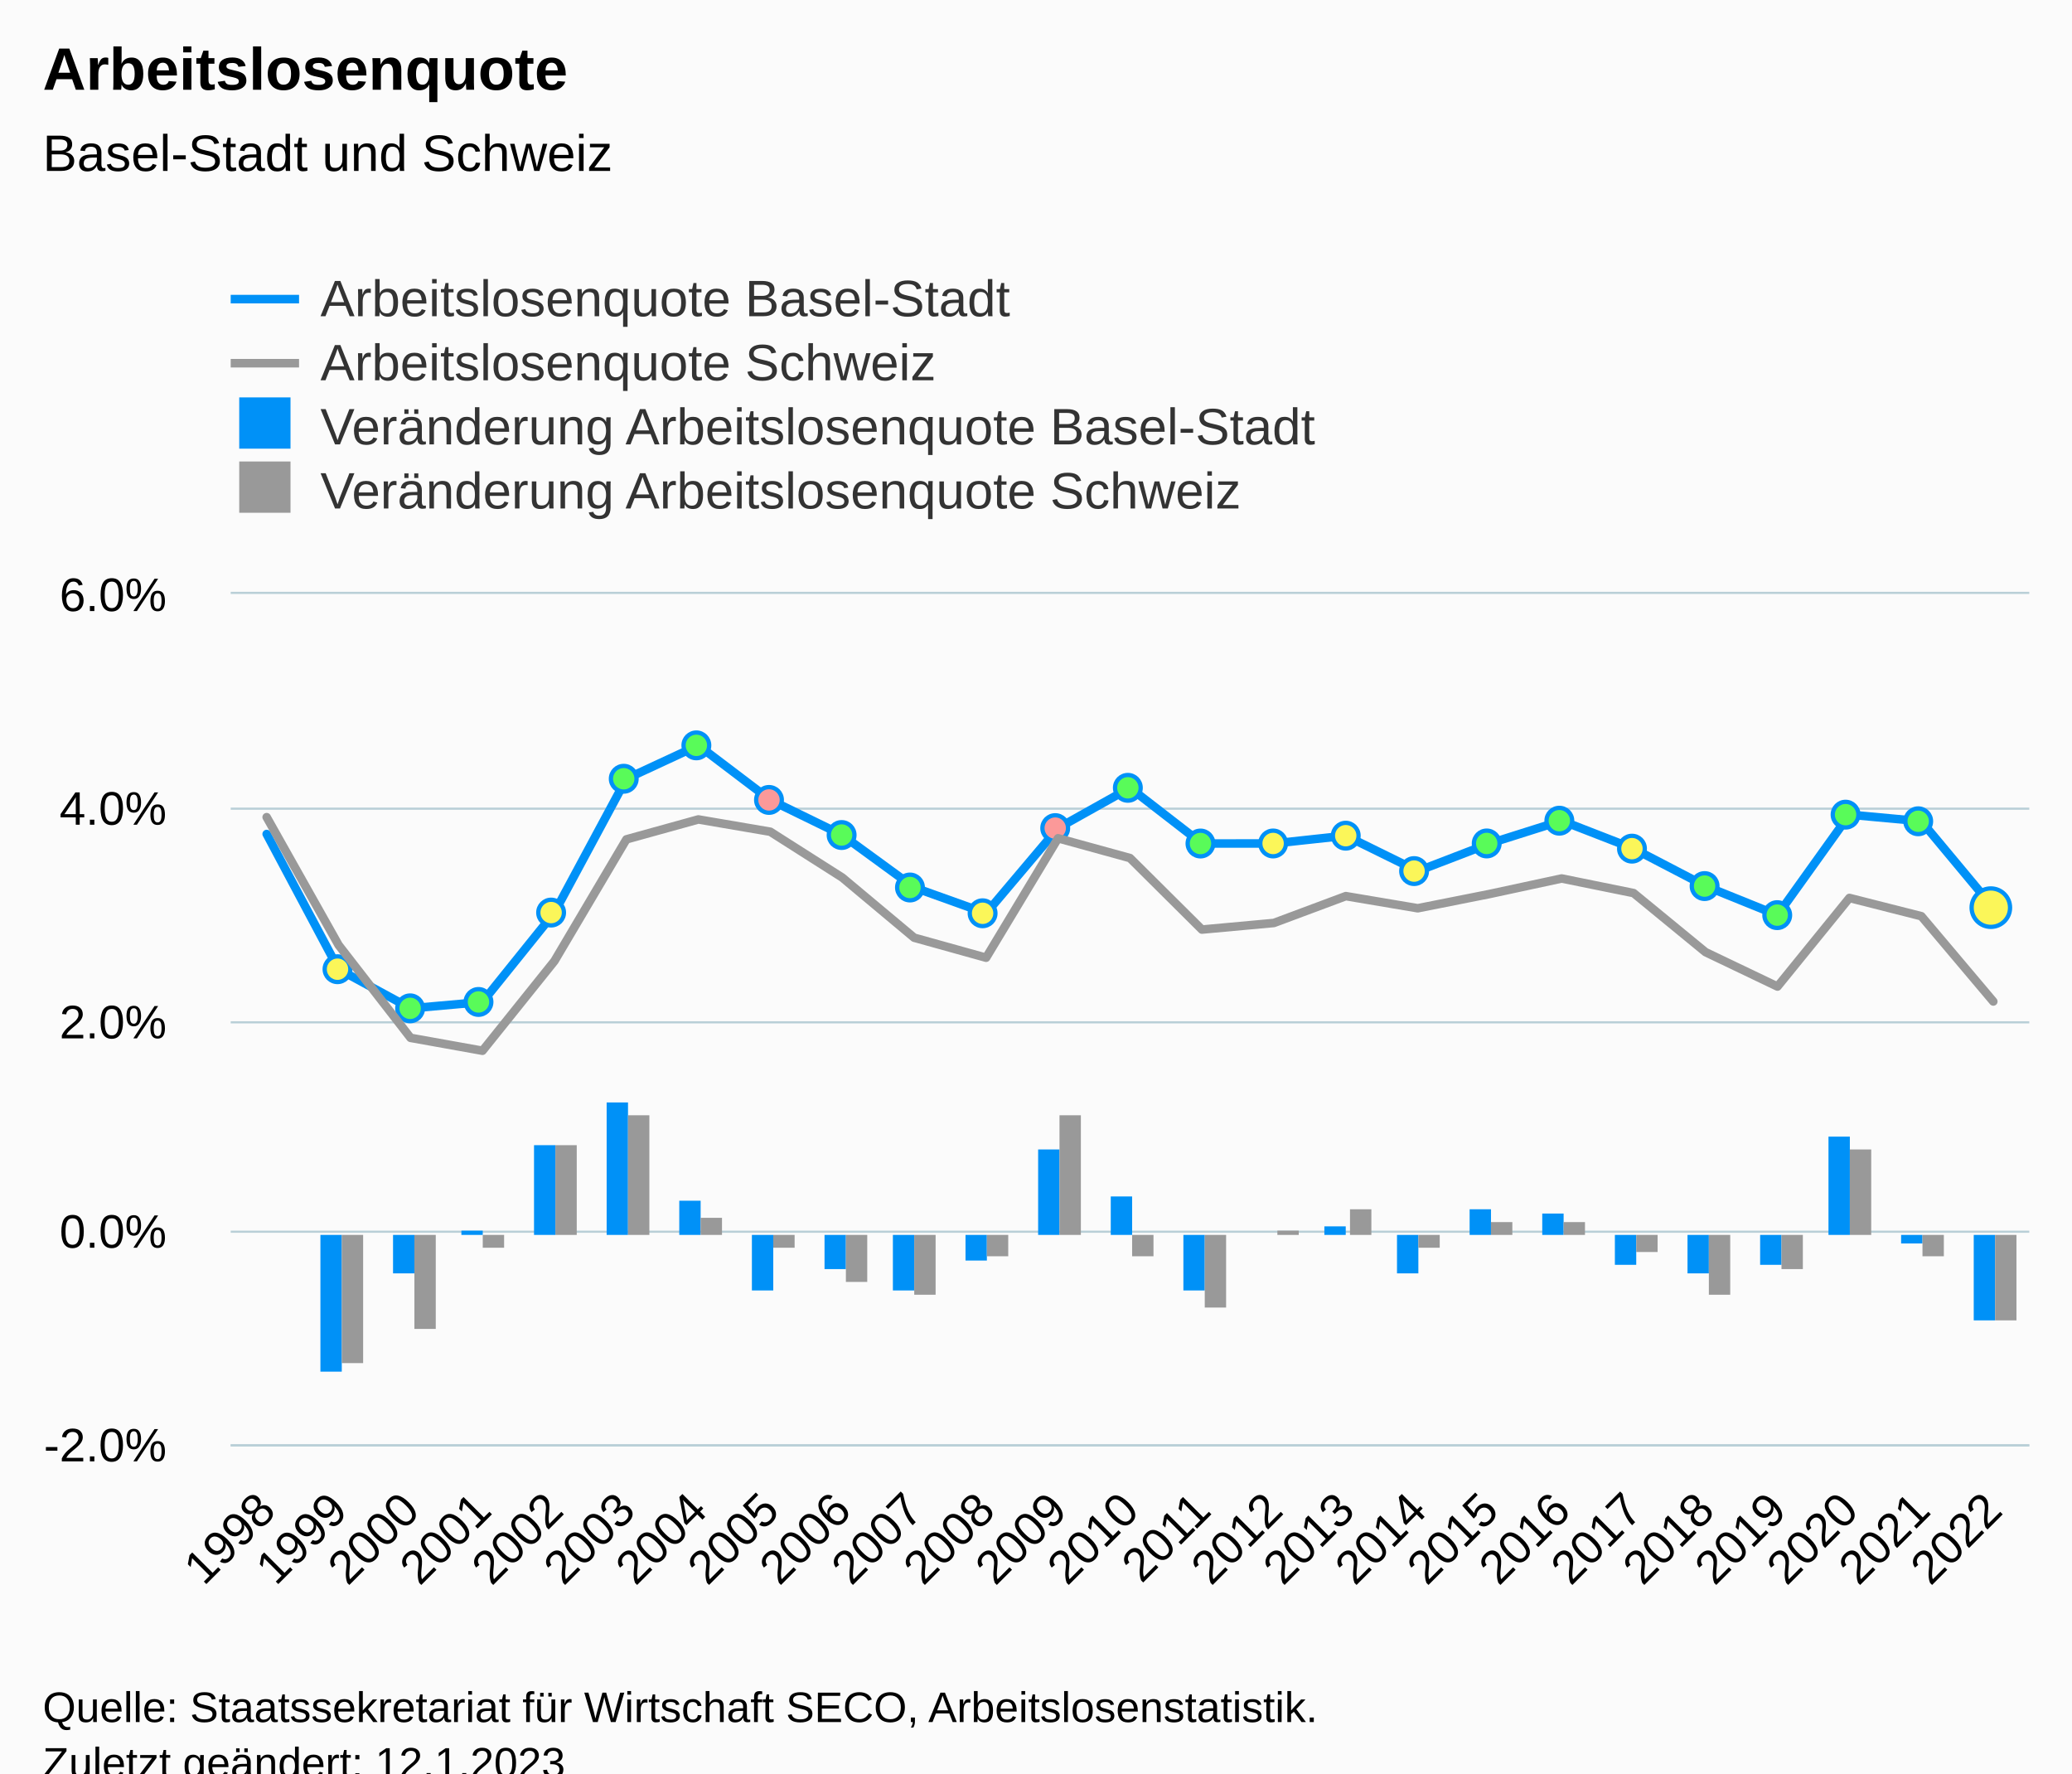
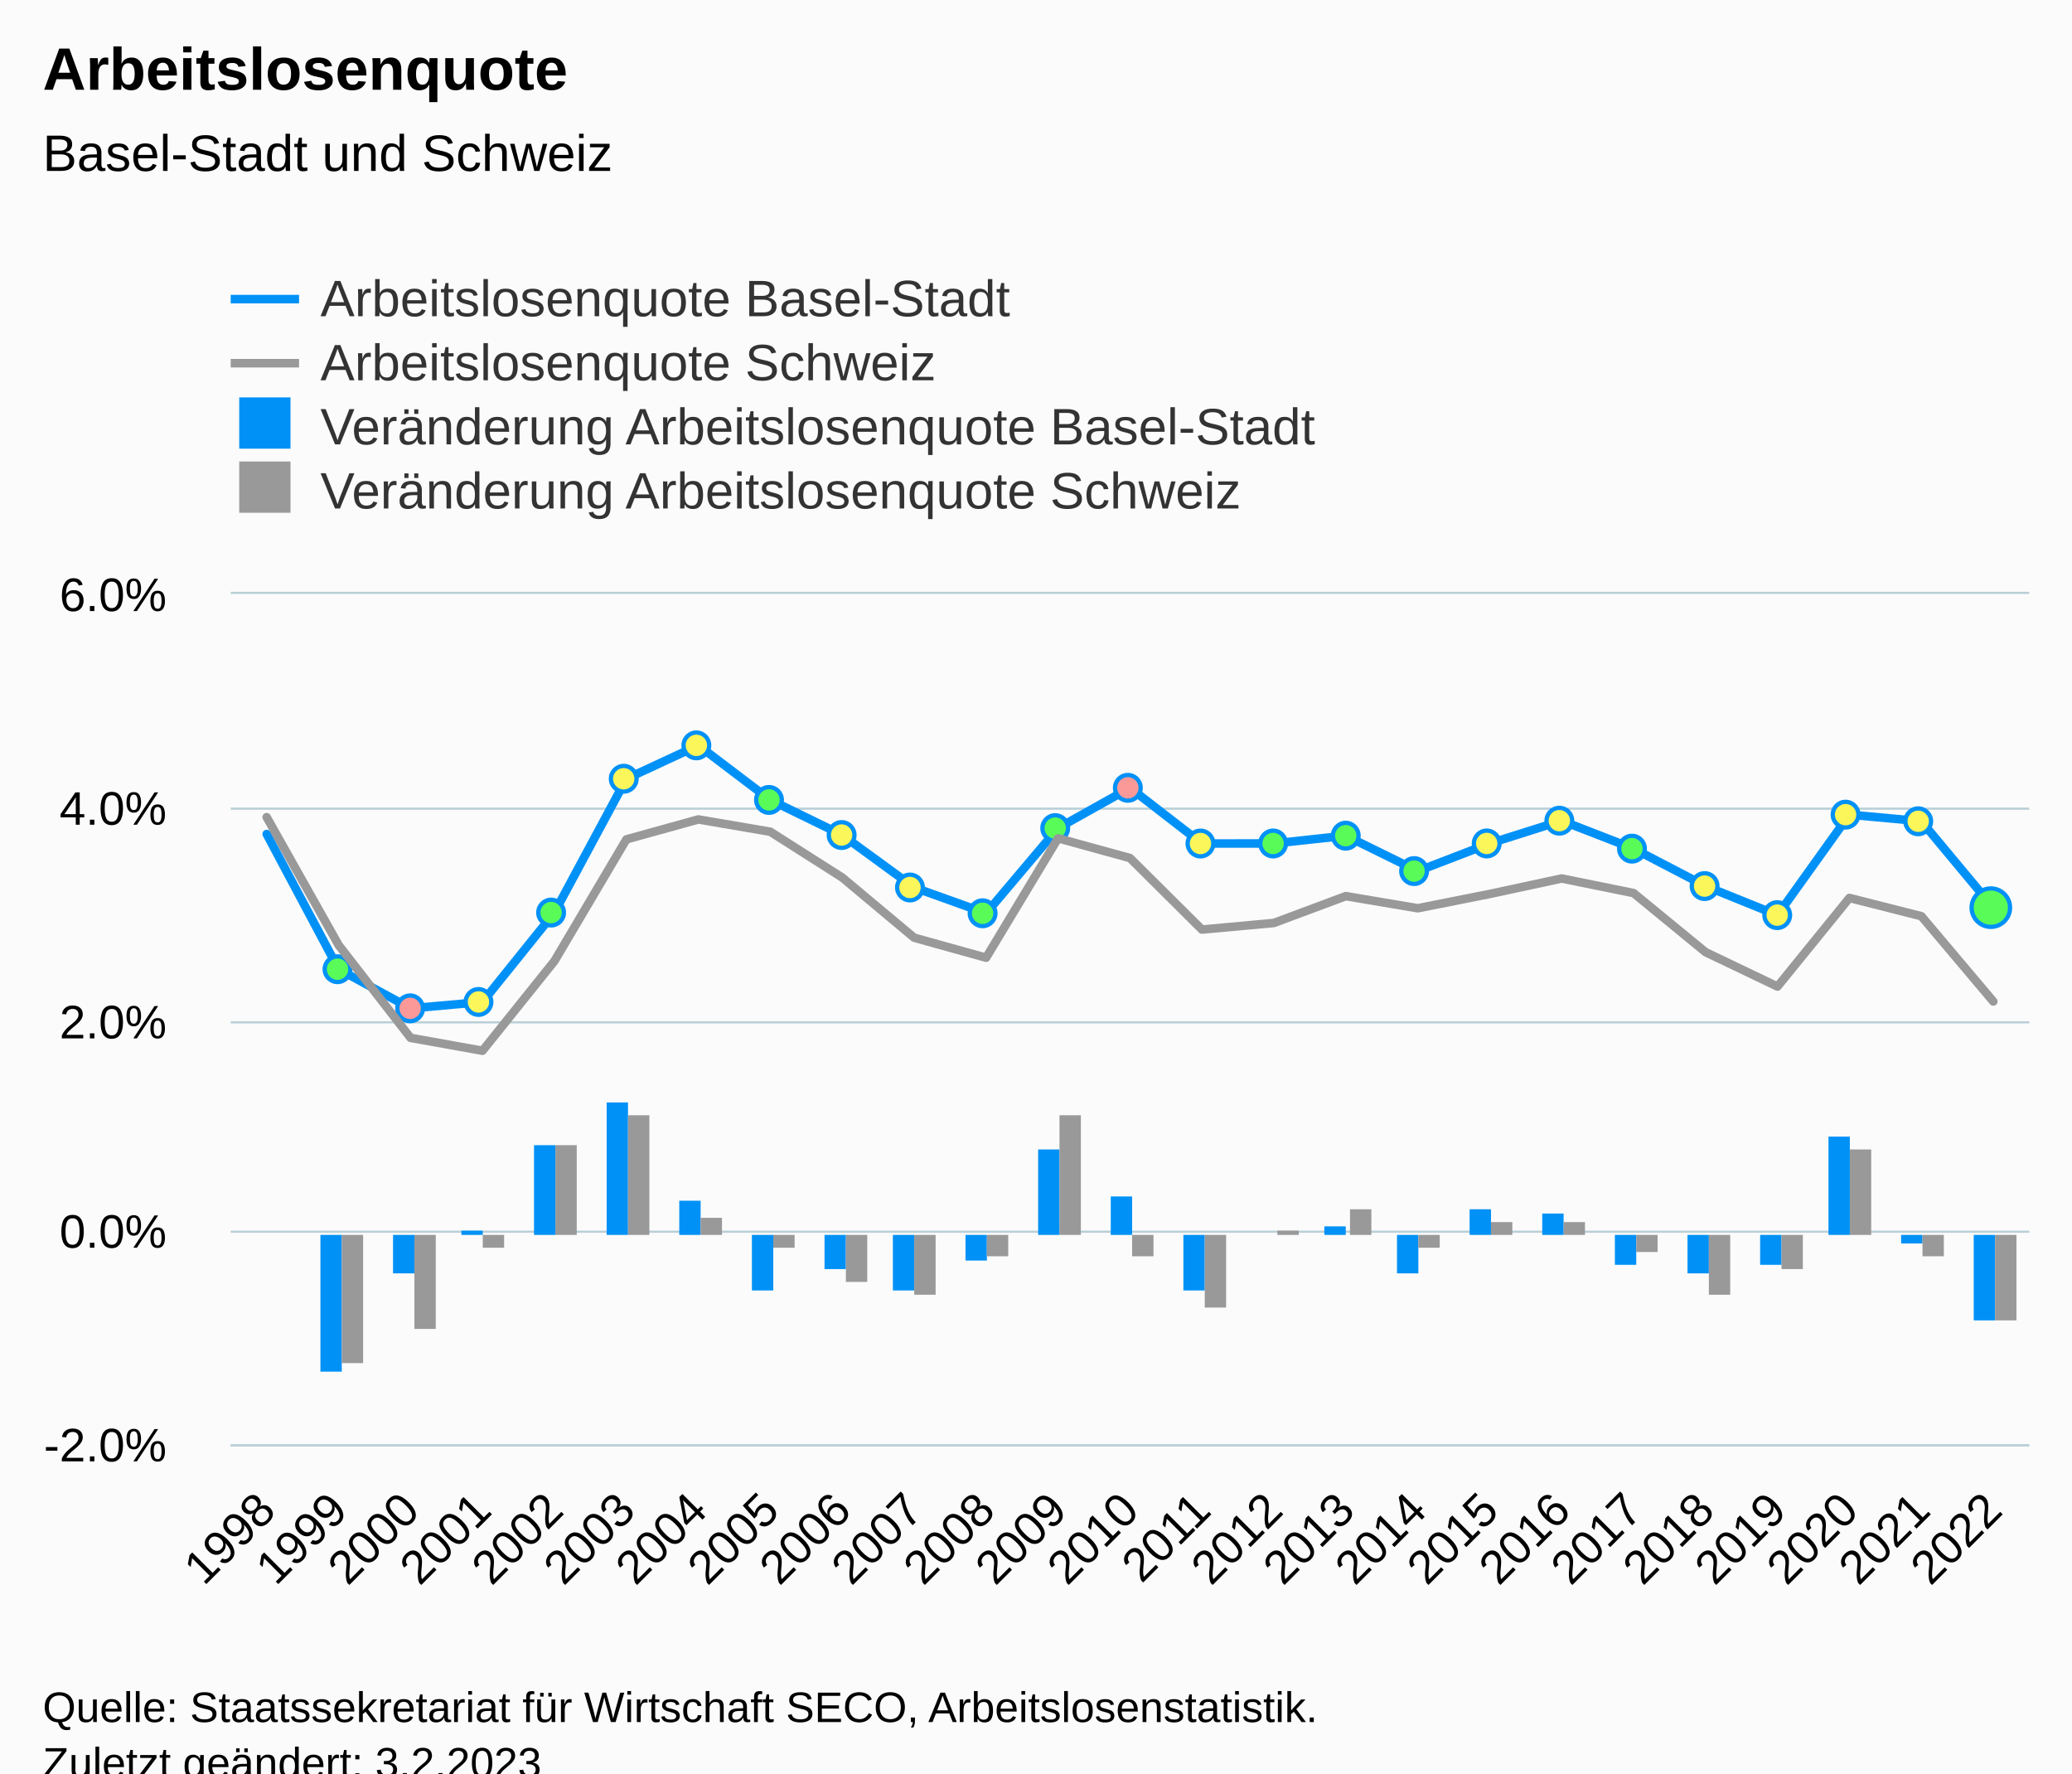
<svg xmlns="http://www.w3.org/2000/svg" version="1.1" class="highcharts-root" style="font-family:Arial;font-size:12px;" viewBox="0 0 485 415">
  <defs>
-     <clipPath id="highcharts-3ffizy0-132-">
+     <clipPath id="highcharts-ky6ksld-132-">
      <rect x="0" y="0" width="421" height="199" fill="none" />
    </clipPath>
-     <clipPath id="highcharts-3ffizy0-158-">
+     <clipPath id="highcharts-ky6ksld-158-">
      <rect x="0" y="0" width="421" height="199" fill="none" />
    </clipPath>
-     <clipPath id="highcharts-3ffizy0-259-">
+     <clipPath id="highcharts-ky6ksld-259-">
      <rect x="54" y="139" width="421" height="199" fill="none" />
    </clipPath>
  </defs>
  <rect fill="#fbfbfb" class="highcharts-background" x="0" y="0" width="485" height="428" rx="0" ry="0" />
  <rect fill="none" class="highcharts-plot-background" x="54" y="139" width="421" height="199" />
  <g class="highcharts-pane-group" data-z-index="0" />
  <g class="highcharts-grid highcharts-xaxis-grid" data-z-index="1">
    <path fill="none" data-z-index="1" class="highcharts-grid-line" d="M 70.5 139 L 70.5 338" opacity="1" />
    <path fill="none" data-z-index="1" class="highcharts-grid-line" d="M 87.5 139 L 87.5 338" opacity="1" />
    <path fill="none" data-z-index="1" class="highcharts-grid-line" d="M 104.5 139 L 104.5 338" opacity="1" />
    <path fill="none" data-z-index="1" class="highcharts-grid-line" d="M 120.5 139 L 120.5 338" opacity="1" />
    <path fill="none" data-z-index="1" class="highcharts-grid-line" d="M 137.5 139 L 137.5 338" opacity="1" />
    <path fill="none" data-z-index="1" class="highcharts-grid-line" d="M 154.5 139 L 154.5 338" opacity="1" />
    <path fill="none" data-z-index="1" class="highcharts-grid-line" d="M 171.5 139 L 171.5 338" opacity="1" />
    <path fill="none" data-z-index="1" class="highcharts-grid-line" d="M 188.5 139 L 188.5 338" opacity="1" />
    <path fill="none" data-z-index="1" class="highcharts-grid-line" d="M 205.5 139 L 205.5 338" opacity="1" />
    <path fill="none" data-z-index="1" class="highcharts-grid-line" d="M 221.5 139 L 221.5 338" opacity="1" />
    <path fill="none" data-z-index="1" class="highcharts-grid-line" d="M 238.5 139 L 238.5 338" opacity="1" />
    <path fill="none" data-z-index="1" class="highcharts-grid-line" d="M 255.5 139 L 255.5 338" opacity="1" />
    <path fill="none" data-z-index="1" class="highcharts-grid-line" d="M 272.5 139 L 272.5 338" opacity="1" />
    <path fill="none" data-z-index="1" class="highcharts-grid-line" d="M 289.5 139 L 289.5 338" opacity="1" />
    <path fill="none" data-z-index="1" class="highcharts-grid-line" d="M 306.5 139 L 306.5 338" opacity="1" />
    <path fill="none" data-z-index="1" class="highcharts-grid-line" d="M 322.5 139 L 322.5 338" opacity="1" />
    <path fill="none" data-z-index="1" class="highcharts-grid-line" d="M 339.5 139 L 339.5 338" opacity="1" />
    <path fill="none" data-z-index="1" class="highcharts-grid-line" d="M 356.5 139 L 356.5 338" opacity="1" />
    <path fill="none" data-z-index="1" class="highcharts-grid-line" d="M 373.5 139 L 373.5 338" opacity="1" />
    <path fill="none" data-z-index="1" class="highcharts-grid-line" d="M 390.5 139 L 390.5 338" opacity="1" />
    <path fill="none" data-z-index="1" class="highcharts-grid-line" d="M 407.5 139 L 407.5 338" opacity="1" />
    <path fill="none" data-z-index="1" class="highcharts-grid-line" d="M 423.5 139 L 423.5 338" opacity="1" />
    <path fill="none" data-z-index="1" class="highcharts-grid-line" d="M 440.5 139 L 440.5 338" opacity="1" />
    <path fill="none" data-z-index="1" class="highcharts-grid-line" d="M 457.5 139 L 457.5 338" opacity="1" />
    <path fill="none" data-z-index="1" class="highcharts-grid-line" d="M 474.5 139 L 474.5 338" opacity="1" />
    <path fill="none" data-z-index="1" class="highcharts-grid-line" d="M 53.5 139 L 53.5 338" opacity="1" />
  </g>
  <g class="highcharts-grid highcharts-yaxis-grid" data-z-index="1">
    <path fill="none" stroke="#B9CFD7" stroke-width="0.5" data-z-index="1" class="highcharts-grid-line" d="M 54 338.25 L 475 338.25" opacity="1" />
    <path fill="none" stroke="#B9CFD7" stroke-width="0.5" data-z-index="1" class="highcharts-grid-line" d="M 54 288.25 L 475 288.25" opacity="1" />
    <path fill="none" stroke="#B9CFD7" stroke-width="0.5" data-z-index="1" class="highcharts-grid-line" d="M 54 239.25 L 475 239.25" opacity="1" />
    <path fill="none" stroke="#B9CFD7" stroke-width="0.5" data-z-index="1" class="highcharts-grid-line" d="M 54 189.25 L 475 189.25" opacity="1" />
    <path fill="none" stroke="#B9CFD7" stroke-width="0.5" data-z-index="1" class="highcharts-grid-line" d="M 54 138.75 L 475 138.75" opacity="1" />
  </g>
  <rect fill="none" class="highcharts-plot-border" data-z-index="1" x="54" y="139" width="421" height="199" />
  <g class="highcharts-axis highcharts-xaxis" data-z-index="2">
    <path fill="none" class="highcharts-axis-line" stroke="#B9CFD7" stroke-width="0.5" data-z-index="7" d="M 54 338.25 L 475 338.25" />
  </g>
  <g class="highcharts-axis highcharts-yaxis" data-z-index="2">
    <path fill="none" class="highcharts-axis-line" data-z-index="7" d="M 54 139 L 54 338" />
  </g>
  <g class="highcharts-series-group" data-z-index="3">
-     <g class="highcharts-series highcharts-series-0 highcharts-column-series" data-z-index="0.1" opacity="1" transform="translate(54,139) scale(1 1)" clip-path="url(#highcharts-3ffizy0-158-)">
+     <g class="highcharts-series highcharts-series-0 highcharts-column-series" data-z-index="0.1" opacity="1" transform="translate(54,139) scale(1 1)" clip-path="url(#highcharts-ky6ksld-158-)">
      <rect x="21" y="150" width="5" height="32" fill="#0091f7" opacity="1" class="highcharts-point highcharts-negative" />
      <rect x="38" y="150" width="5" height="9" fill="#0091f7" opacity="1" class="highcharts-point highcharts-negative" />
      <rect x="54" y="149" width="5" height="1" fill="#0091f7" opacity="1" class="highcharts-point" />
      <rect x="71" y="129" width="5" height="21" fill="#0091f7" opacity="1" class="highcharts-point" />
      <rect x="88" y="119" width="5" height="31" fill="#0091f7" opacity="1" class="highcharts-point" />
      <rect x="105" y="142" width="5" height="8" fill="#0091f7" opacity="1" class="highcharts-point" />
      <rect x="122" y="150" width="5" height="13" fill="#0091f7" opacity="1" class="highcharts-point highcharts-negative" />
      <rect x="139" y="150" width="5" height="8" fill="#0091f7" opacity="1" class="highcharts-point highcharts-negative" />
      <rect x="155" y="150" width="5" height="13" fill="#0091f7" opacity="1" class="highcharts-point highcharts-negative" />
      <rect x="172" y="150" width="5" height="6" fill="#0091f7" opacity="1" class="highcharts-point highcharts-negative" />
      <rect x="189" y="130" width="5" height="20" fill="#0091f7" opacity="1" class="highcharts-point" />
      <rect x="206" y="141" width="5" height="9" fill="#0091f7" opacity="1" class="highcharts-point" />
      <rect x="223" y="150" width="5" height="13" fill="#0091f7" opacity="1" class="highcharts-point highcharts-negative" />
      <rect x="240" y="150" width="5" height="0" fill="#0091f7" opacity="1" class="highcharts-point" />
      <rect x="256" y="148" width="5" height="2" fill="#0091f7" opacity="1" class="highcharts-point" />
      <rect x="273" y="150" width="5" height="9" fill="#0091f7" opacity="1" class="highcharts-point highcharts-negative" />
      <rect x="290" y="144" width="5" height="6" fill="#0091f7" opacity="1" class="highcharts-point" />
      <rect x="307" y="145" width="5" height="5" fill="#0091f7" opacity="1" class="highcharts-point" />
      <rect x="324" y="150" width="5" height="7" fill="#0091f7" opacity="1" class="highcharts-point highcharts-negative" />
      <rect x="341" y="150" width="5" height="9" fill="#0091f7" opacity="1" class="highcharts-point highcharts-negative" />
      <rect x="358" y="150" width="5" height="7" fill="#0091f7" opacity="1" class="highcharts-point highcharts-negative" />
      <rect x="374" y="127" width="5" height="23" fill="#0091f7" opacity="1" class="highcharts-point" />
      <rect x="391" y="150" width="5" height="2" fill="#0091f7" opacity="1" class="highcharts-point highcharts-negative" />
      <rect x="408" y="150" width="5" height="20" fill="#0091f7" opacity="1" class="highcharts-point highcharts-negative" />
    </g>
    <g class="highcharts-markers highcharts-series-0 highcharts-column-series" data-z-index="0.1" opacity="1" transform="translate(54,139) scale(1 1)" clip-path="none" />
-     <g class="highcharts-series highcharts-series-1 highcharts-column-series" data-z-index="0.1" opacity="1" transform="translate(54,139) scale(1 1)" clip-path="url(#highcharts-3ffizy0-158-)">
+     <g class="highcharts-series highcharts-series-1 highcharts-column-series" data-z-index="0.1" opacity="1" transform="translate(54,139) scale(1 1)" clip-path="url(#highcharts-ky6ksld-158-)">
      <rect x="26" y="150" width="5" height="30" fill="#999999" opacity="1" class="highcharts-point highcharts-negative" />
      <rect x="43" y="150" width="5" height="22" fill="#999999" opacity="1" class="highcharts-point highcharts-negative" />
      <rect x="59" y="150" width="5" height="3" fill="#999999" opacity="1" class="highcharts-point highcharts-negative" />
      <rect x="76" y="129" width="5" height="21" fill="#999999" opacity="1" class="highcharts-point" />
      <rect x="93" y="122" width="5" height="28" fill="#999999" opacity="1" class="highcharts-point" />
      <rect x="110" y="146" width="5" height="4" fill="#999999" opacity="1" class="highcharts-point" />
      <rect x="127" y="150" width="5" height="3" fill="#999999" opacity="1" class="highcharts-point highcharts-negative" />
      <rect x="144" y="150" width="5" height="11" fill="#999999" opacity="1" class="highcharts-point highcharts-negative" />
      <rect x="160" y="150" width="5" height="14" fill="#999999" opacity="1" class="highcharts-point highcharts-negative" />
      <rect x="177" y="150" width="5" height="5" fill="#999999" opacity="1" class="highcharts-point highcharts-negative" />
      <rect x="194" y="122" width="5" height="28" fill="#999999" opacity="1" class="highcharts-point" />
      <rect x="211" y="150" width="5" height="5" fill="#999999" opacity="1" class="highcharts-point highcharts-negative" />
      <rect x="228" y="150" width="5" height="17" fill="#999999" opacity="1" class="highcharts-point highcharts-negative" />
      <rect x="245" y="149" width="5" height="1" fill="#999999" opacity="1" class="highcharts-point" />
      <rect x="262" y="144" width="5" height="6" fill="#999999" opacity="1" class="highcharts-point" />
      <rect x="278" y="150" width="5" height="3" fill="#999999" opacity="1" class="highcharts-point highcharts-negative" />
      <rect x="295" y="147" width="5" height="3" fill="#999999" opacity="1" class="highcharts-point" />
      <rect x="312" y="147" width="5" height="3" fill="#999999" opacity="1" class="highcharts-point" />
      <rect x="329" y="150" width="5" height="4" fill="#999999" opacity="1" class="highcharts-point highcharts-negative" />
      <rect x="346" y="150" width="5" height="14" fill="#999999" opacity="1" class="highcharts-point highcharts-negative" />
      <rect x="363" y="150" width="5" height="8" fill="#999999" opacity="1" class="highcharts-point highcharts-negative" />
      <rect x="379" y="130" width="5" height="20" fill="#999999" opacity="1" class="highcharts-point" />
      <rect x="396" y="150" width="5" height="5" fill="#999999" opacity="1" class="highcharts-point highcharts-negative" />
      <rect x="413" y="150" width="5" height="20" fill="#999999" opacity="1" class="highcharts-point highcharts-negative" />
    </g>
    <g class="highcharts-markers highcharts-series-1 highcharts-column-series" data-z-index="0.1" opacity="1" transform="translate(54,139) scale(1 1)" clip-path="none" />
-     <g class="highcharts-series highcharts-series-2 highcharts-column-series highcharts-color-0" visibility="hidden" data-z-index="0.1" opacity="1" transform="translate(54,139) scale(1 1)" clip-path="url(#highcharts-3ffizy0-158-)" />
+     <g class="highcharts-series highcharts-series-2 highcharts-column-series highcharts-color-0" visibility="hidden" data-z-index="0.1" opacity="1" transform="translate(54,139) scale(1 1)" clip-path="url(#highcharts-ky6ksld-158-)" />
    <g class="highcharts-markers highcharts-series-2 highcharts-column-series highcharts-color-0" visibility="hidden" data-z-index="0.1" opacity="1" transform="translate(54,139) scale(1 1)" clip-path="none" />
-     <g class="highcharts-series highcharts-series-3 highcharts-line-series" data-z-index="0.1" opacity="1" transform="translate(54,139) scale(1 1)" clip-path="url(#highcharts-3ffizy0-158-)">
+     <g class="highcharts-series highcharts-series-3 highcharts-line-series" data-z-index="0.1" opacity="1" transform="translate(54,139) scale(1 1)" clip-path="url(#highcharts-ky6ksld-158-)">
      <path fill="none" d="M 8.42 56.183 L 25.26 87.819 L 42.1 96.978 L 58.94 95.483 L 75.78 74.565 L 92.62 43.248 L 109.46 35.432 L 126.3 48.203 L 143.14 56.416 L 159.98 68.697 L 176.82 74.729 L 193.66 54.797 L 210.5 45.37 L 227.34 58.404 L 244.18 58.394 L 261.02 56.571 L 277.86 64.857 L 294.7 58.389 L 311.54 53.063 L 328.38 59.605 L 345.22 68.366 L 362.06 75.165 L 378.9 51.65 L 395.74 53.2 L 412.58 73.414" class="highcharts-graph" data-z-index="1" stroke="#0091f7" stroke-width="2" stroke-linejoin="round" stroke-linecap="round" />
    </g>
    <g class="highcharts-markers highcharts-series-3 highcharts-line-series" data-z-index="0.1" opacity="1" transform="translate(54,139) scale(1 1)" clip-path="none">
-       <path fill="#fbf659" d="M 25 90.819 A 3 3 0 1 1 25.003 90.819 Z" stroke="#0091f7" stroke-width="1" opacity="1" class="highcharts-point" />
-       <path fill="#59fb59" d="M 42 99.978 A 3 3 0 1 1 42.003 99.978 Z" stroke="#0091f7" stroke-width="1" opacity="1" class="highcharts-point" />
-       <path fill="#59fb59" d="M 58 98.483 A 3 3 0 1 1 58.003 98.483 Z" stroke="#0091f7" stroke-width="1" opacity="1" class="highcharts-point" />
-       <path fill="#fbf659" d="M 75 77.565 A 3 3 0 1 1 75.003 77.565 Z" stroke="#0091f7" stroke-width="1" opacity="1" class="highcharts-point" />
-       <path fill="#59fb59" d="M 92 46.248 A 3 3 0 1 1 92.003 46.248 Z" stroke="#0091f7" stroke-width="1" opacity="1" class="highcharts-point" />
-       <path fill="#59fb59" d="M 109 38.432 A 3 3 0 1 1 109.003 38.432 Z" stroke="#0091f7" stroke-width="1" opacity="1" class="highcharts-point" />
-       <path fill="#fb9999" d="M 126 51.203 A 3 3 0 1 1 126.003 51.203 Z" stroke="#0091f7" stroke-width="1" opacity="1" class="highcharts-point" />
-       <path fill="#59fb59" d="M 143 59.416 A 3 3 0 1 1 143.003 59.416 Z" stroke="#0091f7" stroke-width="1" opacity="1" class="highcharts-point" />
-       <path fill="#59fb59" d="M 159 71.697 A 3 3 0 1 1 159.003 71.697 Z" stroke="#0091f7" stroke-width="1" opacity="1" class="highcharts-point" />
-       <path fill="#fbf659" d="M 176 77.729 A 3 3 0 1 1 176.003 77.729 Z" stroke="#0091f7" stroke-width="1" opacity="1" class="highcharts-point" />
-       <path fill="#fb9999" d="M 193 57.797 A 3 3 0 1 1 193.003 57.797 Z" stroke="#0091f7" stroke-width="1" opacity="1" class="highcharts-point" />
-       <path fill="#59fb59" d="M 210 48.37 A 3 3 0 1 1 210.003 48.37 Z" stroke="#0091f7" stroke-width="1" opacity="1" class="highcharts-point" />
-       <path fill="#59fb59" d="M 227 61.404 A 3 3 0 1 1 227.003 61.404 Z" stroke="#0091f7" stroke-width="1" opacity="1" class="highcharts-point" />
-       <path fill="#fbf659" d="M 244 61.394 A 3 3 0 1 1 244.003 61.394 Z" stroke="#0091f7" stroke-width="1" opacity="1" class="highcharts-point" />
-       <path fill="#fbf659" d="M 261 59.571 A 3 3 0 1 1 261.003 59.571 Z" stroke="#0091f7" stroke-width="1" opacity="1" class="highcharts-point" />
-       <path fill="#fbf659" d="M 277 67.857 A 3 3 0 1 1 277.003 67.857 Z" stroke="#0091f7" stroke-width="1" opacity="1" class="highcharts-point" />
-       <path fill="#59fb59" d="M 294 61.389 A 3 3 0 1 1 294.003 61.389 Z" stroke="#0091f7" stroke-width="1" opacity="1" class="highcharts-point" />
-       <path fill="#59fb59" d="M 311 56.063 A 3 3 0 1 1 311.003 56.063 Z" stroke="#0091f7" stroke-width="1" opacity="1" class="highcharts-point" />
-       <path fill="#fbf659" d="M 328 62.605 A 3 3 0 1 1 328.003 62.605 Z" stroke="#0091f7" stroke-width="1" opacity="1" class="highcharts-point" />
-       <path fill="#59fb59" d="M 345 71.366 A 3 3 0 1 1 345.003 71.366 Z" stroke="#0091f7" stroke-width="1" opacity="1" class="highcharts-point" />
-       <path fill="#59fb59" d="M 362 78.165 A 3 3 0 1 1 362.003 78.165 Z" stroke="#0091f7" stroke-width="1" opacity="1" class="highcharts-point" />
-       <path fill="#59fb59" d="M 378 54.65 A 3 3 0 1 1 378.003 54.65 Z" stroke="#0091f7" stroke-width="1" opacity="1" class="highcharts-point" />
-       <path fill="#59fb59" d="M 395 56.2 A 3 3 0 1 1 395.003 56.2 Z" stroke="#0091f7" stroke-width="1" opacity="1" class="highcharts-point" />
-       <path fill="#fbf659" d="M 412 77.914 A 4.5 4.5 0 1 1 412.004 77.914 Z" stroke="#0091f7" stroke-width="1" opacity="1" class="highcharts-point" />
-     </g>
-     <g class="highcharts-series highcharts-series-4 highcharts-line-series" data-z-index="0.1" opacity="1" transform="translate(54,139) scale(1 1)" clip-path="url(#highcharts-3ffizy0-158-)">
+       <path fill="#59fb59" d="M 25 90.819 A 3 3 0 1 1 25.003 90.819 Z" stroke="#0091f7" stroke-width="1" opacity="1" class="highcharts-point" />
+       <path fill="#fb9999" d="M 42 99.978 A 3 3 0 1 1 42.003 99.978 Z" stroke="#0091f7" stroke-width="1" opacity="1" class="highcharts-point" />
+       <path fill="#fbf659" d="M 58 98.483 A 3 3 0 1 1 58.003 98.483 Z" stroke="#0091f7" stroke-width="1" opacity="1" class="highcharts-point" />
+       <path fill="#59fb59" d="M 75 77.565 A 3 3 0 1 1 75.003 77.565 Z" stroke="#0091f7" stroke-width="1" opacity="1" class="highcharts-point" />
+       <path fill="#fbf659" d="M 92 46.248 A 3 3 0 1 1 92.003 46.248 Z" stroke="#0091f7" stroke-width="1" opacity="1" class="highcharts-point" />
+       <path fill="#fbf659" d="M 109 38.432 A 3 3 0 1 1 109.003 38.432 Z" stroke="#0091f7" stroke-width="1" opacity="1" class="highcharts-point" />
+       <path fill="#59fb59" d="M 126 51.203 A 3 3 0 1 1 126.003 51.203 Z" stroke="#0091f7" stroke-width="1" opacity="1" class="highcharts-point" />
+       <path fill="#fbf659" d="M 143 59.416 A 3 3 0 1 1 143.003 59.416 Z" stroke="#0091f7" stroke-width="1" opacity="1" class="highcharts-point" />
+       <path fill="#fbf659" d="M 159 71.697 A 3 3 0 1 1 159.003 71.697 Z" stroke="#0091f7" stroke-width="1" opacity="1" class="highcharts-point" />
+       <path fill="#59fb59" d="M 176 77.729 A 3 3 0 1 1 176.003 77.729 Z" stroke="#0091f7" stroke-width="1" opacity="1" class="highcharts-point" />
+       <path fill="#59fb59" d="M 193 57.797 A 3 3 0 1 1 193.003 57.797 Z" stroke="#0091f7" stroke-width="1" opacity="1" class="highcharts-point" />
+       <path fill="#fb9999" d="M 210 48.37 A 3 3 0 1 1 210.003 48.37 Z" stroke="#0091f7" stroke-width="1" opacity="1" class="highcharts-point" />
+       <path fill="#fbf659" d="M 227 61.404 A 3 3 0 1 1 227.003 61.404 Z" stroke="#0091f7" stroke-width="1" opacity="1" class="highcharts-point" />
+       <path fill="#59fb59" d="M 244 61.394 A 3 3 0 1 1 244.003 61.394 Z" stroke="#0091f7" stroke-width="1" opacity="1" class="highcharts-point" />
+       <path fill="#59fb59" d="M 261 59.571 A 3 3 0 1 1 261.003 59.571 Z" stroke="#0091f7" stroke-width="1" opacity="1" class="highcharts-point" />
+       <path fill="#59fb59" d="M 277 67.857 A 3 3 0 1 1 277.003 67.857 Z" stroke="#0091f7" stroke-width="1" opacity="1" class="highcharts-point" />
+       <path fill="#fbf659" d="M 294 61.389 A 3 3 0 1 1 294.003 61.389 Z" stroke="#0091f7" stroke-width="1" opacity="1" class="highcharts-point" />
+       <path fill="#fbf659" d="M 311 56.063 A 3 3 0 1 1 311.003 56.063 Z" stroke="#0091f7" stroke-width="1" opacity="1" class="highcharts-point" />
+       <path fill="#59fb59" d="M 328 62.605 A 3 3 0 1 1 328.003 62.605 Z" stroke="#0091f7" stroke-width="1" opacity="1" class="highcharts-point" />
+       <path fill="#fbf659" d="M 345 71.366 A 3 3 0 1 1 345.003 71.366 Z" stroke="#0091f7" stroke-width="1" opacity="1" class="highcharts-point" />
+       <path fill="#fbf659" d="M 362 78.165 A 3 3 0 1 1 362.003 78.165 Z" stroke="#0091f7" stroke-width="1" opacity="1" class="highcharts-point" />
+       <path fill="#fbf659" d="M 378 54.65 A 3 3 0 1 1 378.003 54.65 Z" stroke="#0091f7" stroke-width="1" opacity="1" class="highcharts-point" />
+       <path fill="#fbf659" d="M 395 56.2 A 3 3 0 1 1 395.003 56.2 Z" stroke="#0091f7" stroke-width="1" opacity="1" class="highcharts-point" />
+       <path fill="#59fb59" d="M 412 77.914 A 4.5 4.5 0 1 1 412.004 77.914 Z" stroke="#0091f7" stroke-width="1" opacity="1" class="highcharts-point" />
+     </g>
+     <g class="highcharts-series highcharts-series-4 highcharts-line-series" data-z-index="0.1" opacity="1" transform="translate(54,139) scale(1 1)" clip-path="url(#highcharts-ky6ksld-158-)">
      <path fill="none" d="M 8.42 52.237 L 25.26 82.171 L 42.1 103.882 L 58.94 106.901 L 75.78 85.91 L 92.62 57.434 L 109.46 52.768 L 126.3 55.645 L 143.14 66.363 L 159.98 80.443 L 176.82 85.128 L 193.66 57.175 L 210.5 61.808 L 227.34 78.542 L 244.18 76.998 L 261.02 70.715 L 277.86 73.556 L 294.7 70.211 L 311.54 66.587 L 328.38 70.005 L 345.22 83.82 L 362.06 91.876 L 378.9 71.142 L 395.74 75.413 L 412.58 95.371" class="highcharts-graph" data-z-index="1" stroke="#999999" stroke-width="2" stroke-linejoin="round" stroke-linecap="round" />
    </g>
    <g class="highcharts-markers highcharts-series-4 highcharts-line-series" data-z-index="0.1" opacity="1" transform="translate(54,139) scale(1 1)" clip-path="none" />
  </g>
  <text x="10" text-anchor="start" class="highcharts-title" data-z-index="4" style="color:#000000;font-size:14px;font-weight:bold;fill:#000000;" y="21">
    <tspan>Arbeitslosenquote</tspan>
  </text>
  <text x="10" text-anchor="start" class="highcharts-subtitle" data-z-index="4" style="color:#000000;font-size:12px;font-weight:normal;fill:#000000;" y="40">
    <tspan>Basel-Stadt und Schweiz</tspan>
  </text>
  <text x="10" text-anchor="start" class="highcharts-caption" data-z-index="4" style="color:#666666;fill:#666666;" y="385" />
  <g class="highcharts-legend" data-z-index="7" transform="translate(46,56)">
    <rect fill="none" class="highcharts-legend-box" rx="0" ry="0" x="0" y="0" width="278" height="71" visibility="visible" />
    <g data-z-index="1">
      <g>
        <g class="highcharts-legend-item highcharts-line-series highcharts-color-undefined highcharts-series-3" data-z-index="1" transform="translate(8,3)">
          <path fill="none" d="M 0 11 L 16 11" class="highcharts-graph" stroke="#0091f7" stroke-width="2" />
          <text x="21" style="color:#333333;cursor:pointer;font-size:12px;font-weight:normal;fill:#333333;" text-anchor="start" data-z-index="2" y="15">
            <tspan>Arbeitslosenquote Basel-Stadt</tspan>
          </text>
        </g>
        <g class="highcharts-legend-item highcharts-line-series highcharts-color-undefined highcharts-series-4" data-z-index="1" transform="translate(8,18)">
          <path fill="none" d="M 0 11 L 16 11" class="highcharts-graph" stroke="#999999" stroke-width="2" />
          <text x="21" y="15" style="color:#333333;cursor:pointer;font-size:12px;font-weight:normal;fill:#333333;" text-anchor="start" data-z-index="2">
            <tspan>Arbeitslosenquote  Schweiz</tspan>
          </text>
        </g>
        <g class="highcharts-legend-item highcharts-column-series highcharts-color-undefined highcharts-series-0" data-z-index="1" transform="translate(8,33)">
          <text x="21" y="15" style="color:#333333;cursor:pointer;font-size:12px;font-weight:normal;fill:#333333;" text-anchor="start" data-z-index="2">
            <tspan>Veränderung Arbeitslosenquote Basel-Stadt</tspan>
          </text>
          <rect x="2" y="4" width="12" height="12" fill="#0091f7" class="highcharts-point" data-z-index="3" />
        </g>
        <g class="highcharts-legend-item highcharts-column-series highcharts-color-undefined highcharts-series-1" data-z-index="1" transform="translate(8,48)">
          <text x="21" y="15" style="color:#333333;cursor:pointer;font-size:12px;font-weight:normal;fill:#333333;" text-anchor="start" data-z-index="2">
            <tspan>Veränderung Arbeitslosenquote Schweiz</tspan>
          </text>
          <rect x="2" y="4" width="12" height="12" fill="#999999" class="highcharts-point" data-z-index="3" />
        </g>
      </g>
    </g>
  </g>
  <g class="highcharts-axis-labels highcharts-xaxis-labels" data-z-index="7">
    <text x="65.013" style="color:#000000;cursor:default;font-size:11px;fill:#000000;" text-anchor="end" transform="translate(0,0) rotate(-45 65.01272 354)" y="354" opacity="1">1998</text>
    <text x="81.853" style="color:#000000;cursor:default;font-size:11px;fill:#000000;" text-anchor="end" transform="translate(0,0) rotate(-45 81.85272 354)" y="354" opacity="1">1999</text>
    <text x="98.693" style="color:#000000;cursor:default;font-size:11px;fill:#000000;" text-anchor="end" transform="translate(0,0) rotate(-45 98.69272 354)" y="354" opacity="1">2000</text>
    <text x="115.533" style="color:#000000;cursor:default;font-size:11px;fill:#000000;" text-anchor="end" transform="translate(0,0) rotate(-45 115.5327 354)" y="354" opacity="1">2001</text>
    <text x="132.373" style="color:#000000;cursor:default;font-size:11px;fill:#000000;" text-anchor="end" transform="translate(0,0) rotate(-45 132.3727 354)" y="354" opacity="1">2002</text>
    <text x="149.213" style="color:#000000;cursor:default;font-size:11px;fill:#000000;" text-anchor="end" transform="translate(0,0) rotate(-45 149.2127 354)" y="354" opacity="1">2003</text>
    <text x="166.053" style="color:#000000;cursor:default;font-size:11px;fill:#000000;" text-anchor="end" transform="translate(0,0) rotate(-45 166.0527 354)" y="354" opacity="1">2004</text>
    <text x="182.893" style="color:#000000;cursor:default;font-size:11px;fill:#000000;" text-anchor="end" transform="translate(0,0) rotate(-45 182.8927 354)" y="354" opacity="1">2005</text>
    <text x="199.733" style="color:#000000;cursor:default;font-size:11px;fill:#000000;" text-anchor="end" transform="translate(0,0) rotate(-45 199.7327 354)" y="354" opacity="1">2006</text>
    <text x="216.573" style="color:#000000;cursor:default;font-size:11px;fill:#000000;" text-anchor="end" transform="translate(0,0) rotate(-45 216.5727 354)" y="354" opacity="1">2007</text>
    <text x="233.413" style="color:#000000;cursor:default;font-size:11px;fill:#000000;" text-anchor="end" transform="translate(0,0) rotate(-45 233.4127 354)" y="354" opacity="1">2008</text>
    <text x="250.253" style="color:#000000;cursor:default;font-size:11px;fill:#000000;" text-anchor="end" transform="translate(0,0) rotate(-45 250.2527 354)" y="354" opacity="1">2009</text>
    <text x="267.093" style="color:#000000;cursor:default;font-size:11px;fill:#000000;" text-anchor="end" transform="translate(0,0) rotate(-45 267.0927 354)" y="354" opacity="1">2010</text>
    <text x="283.933" style="color:#000000;cursor:default;font-size:11px;fill:#000000;" text-anchor="end" transform="translate(0,0) rotate(-45 283.9327 354)" y="354" opacity="1">2011</text>
    <text x="300.773" style="color:#000000;cursor:default;font-size:11px;fill:#000000;" text-anchor="end" transform="translate(0,0) rotate(-45 300.7727 354)" y="354" opacity="1">2012</text>
    <text x="317.613" style="color:#000000;cursor:default;font-size:11px;fill:#000000;" text-anchor="end" transform="translate(0,0) rotate(-45 317.6127 354)" y="354" opacity="1">2013</text>
    <text x="334.453" style="color:#000000;cursor:default;font-size:11px;fill:#000000;" text-anchor="end" transform="translate(0,0) rotate(-45 334.4527 354)" y="354" opacity="1">2014</text>
    <text x="351.293" style="color:#000000;cursor:default;font-size:11px;fill:#000000;" text-anchor="end" transform="translate(0,0) rotate(-45 351.2927 354)" y="354" opacity="1">2015</text>
    <text x="368.133" style="color:#000000;cursor:default;font-size:11px;fill:#000000;" text-anchor="end" transform="translate(0,0) rotate(-45 368.1327 354)" y="354" opacity="1">2016</text>
    <text x="384.973" style="color:#000000;cursor:default;font-size:11px;fill:#000000;" text-anchor="end" transform="translate(0,0) rotate(-45 384.9727 354)" y="354" opacity="1">2017</text>
    <text x="401.813" style="color:#000000;cursor:default;font-size:11px;fill:#000000;" text-anchor="end" transform="translate(0,0) rotate(-45 401.8127 354)" y="354" opacity="1">2018</text>
    <text x="418.653" style="color:#000000;cursor:default;font-size:11px;fill:#000000;" text-anchor="end" transform="translate(0,0) rotate(-45 418.6527 354)" y="354" opacity="1">2019</text>
    <text x="435.493" style="color:#000000;cursor:default;font-size:11px;fill:#000000;" text-anchor="end" transform="translate(0,0) rotate(-45 435.4927 354)" y="354" opacity="1">2020</text>
    <text x="452.333" style="color:#000000;cursor:default;font-size:11px;fill:#000000;" text-anchor="end" transform="translate(0,0) rotate(-45 452.3327 354)" y="354" opacity="1">2021</text>
    <text x="469.173" style="color:#000000;cursor:default;font-size:11px;fill:#000000;" text-anchor="end" transform="translate(0,0) rotate(-45 469.1727 354)" y="354" opacity="1">2022</text>
  </g>
  <g class="highcharts-axis-labels highcharts-yaxis-labels" data-z-index="7">
    <text x="39" style="color:#000000;cursor:default;font-size:11px;fill:#000000;" text-anchor="end" transform="translate(0,0)" y="342" opacity="1">-2.0%</text>
    <text x="39" style="color:#000000;cursor:default;font-size:11px;fill:#000000;" text-anchor="end" transform="translate(0,0)" y="292" opacity="1">0.0%</text>
    <text x="39" style="color:#000000;cursor:default;font-size:11px;fill:#000000;" text-anchor="end" transform="translate(0,0)" y="243" opacity="1">2.0%</text>
    <text x="39" style="color:#000000;cursor:default;font-size:11px;fill:#000000;" text-anchor="end" transform="translate(0,0)" y="193" opacity="1">4.0%</text>
    <text x="39" style="color:#000000;cursor:default;font-size:11px;fill:#000000;" text-anchor="end" transform="translate(0,0)" y="143" opacity="1">6.0%</text>
  </g>
  <text x="10" class="highcharts-credits" text-anchor="start" data-z-index="8" style="cursor:default;color:#000000;font-size:10px;fill:#000000;" y="403">
    <tspan>Quelle: Staatssekretariat für Wirtschaft SECO, Arbeitslosenstatistik.</tspan>
-     <tspan x="10" dy="13">Zuletzt geändert: 12.1.2023</tspan>
+     <tspan x="10" dy="13">Zuletzt geändert: 3.2.2023</tspan>
  </text>
-   <g class="highcharts-control-points" data-z-index="99" clip-path="url(#highcharts-3ffizy0-259-)" />
+   <g class="highcharts-control-points" data-z-index="99" clip-path="url(#highcharts-ky6ksld-259-)" />
</svg>
